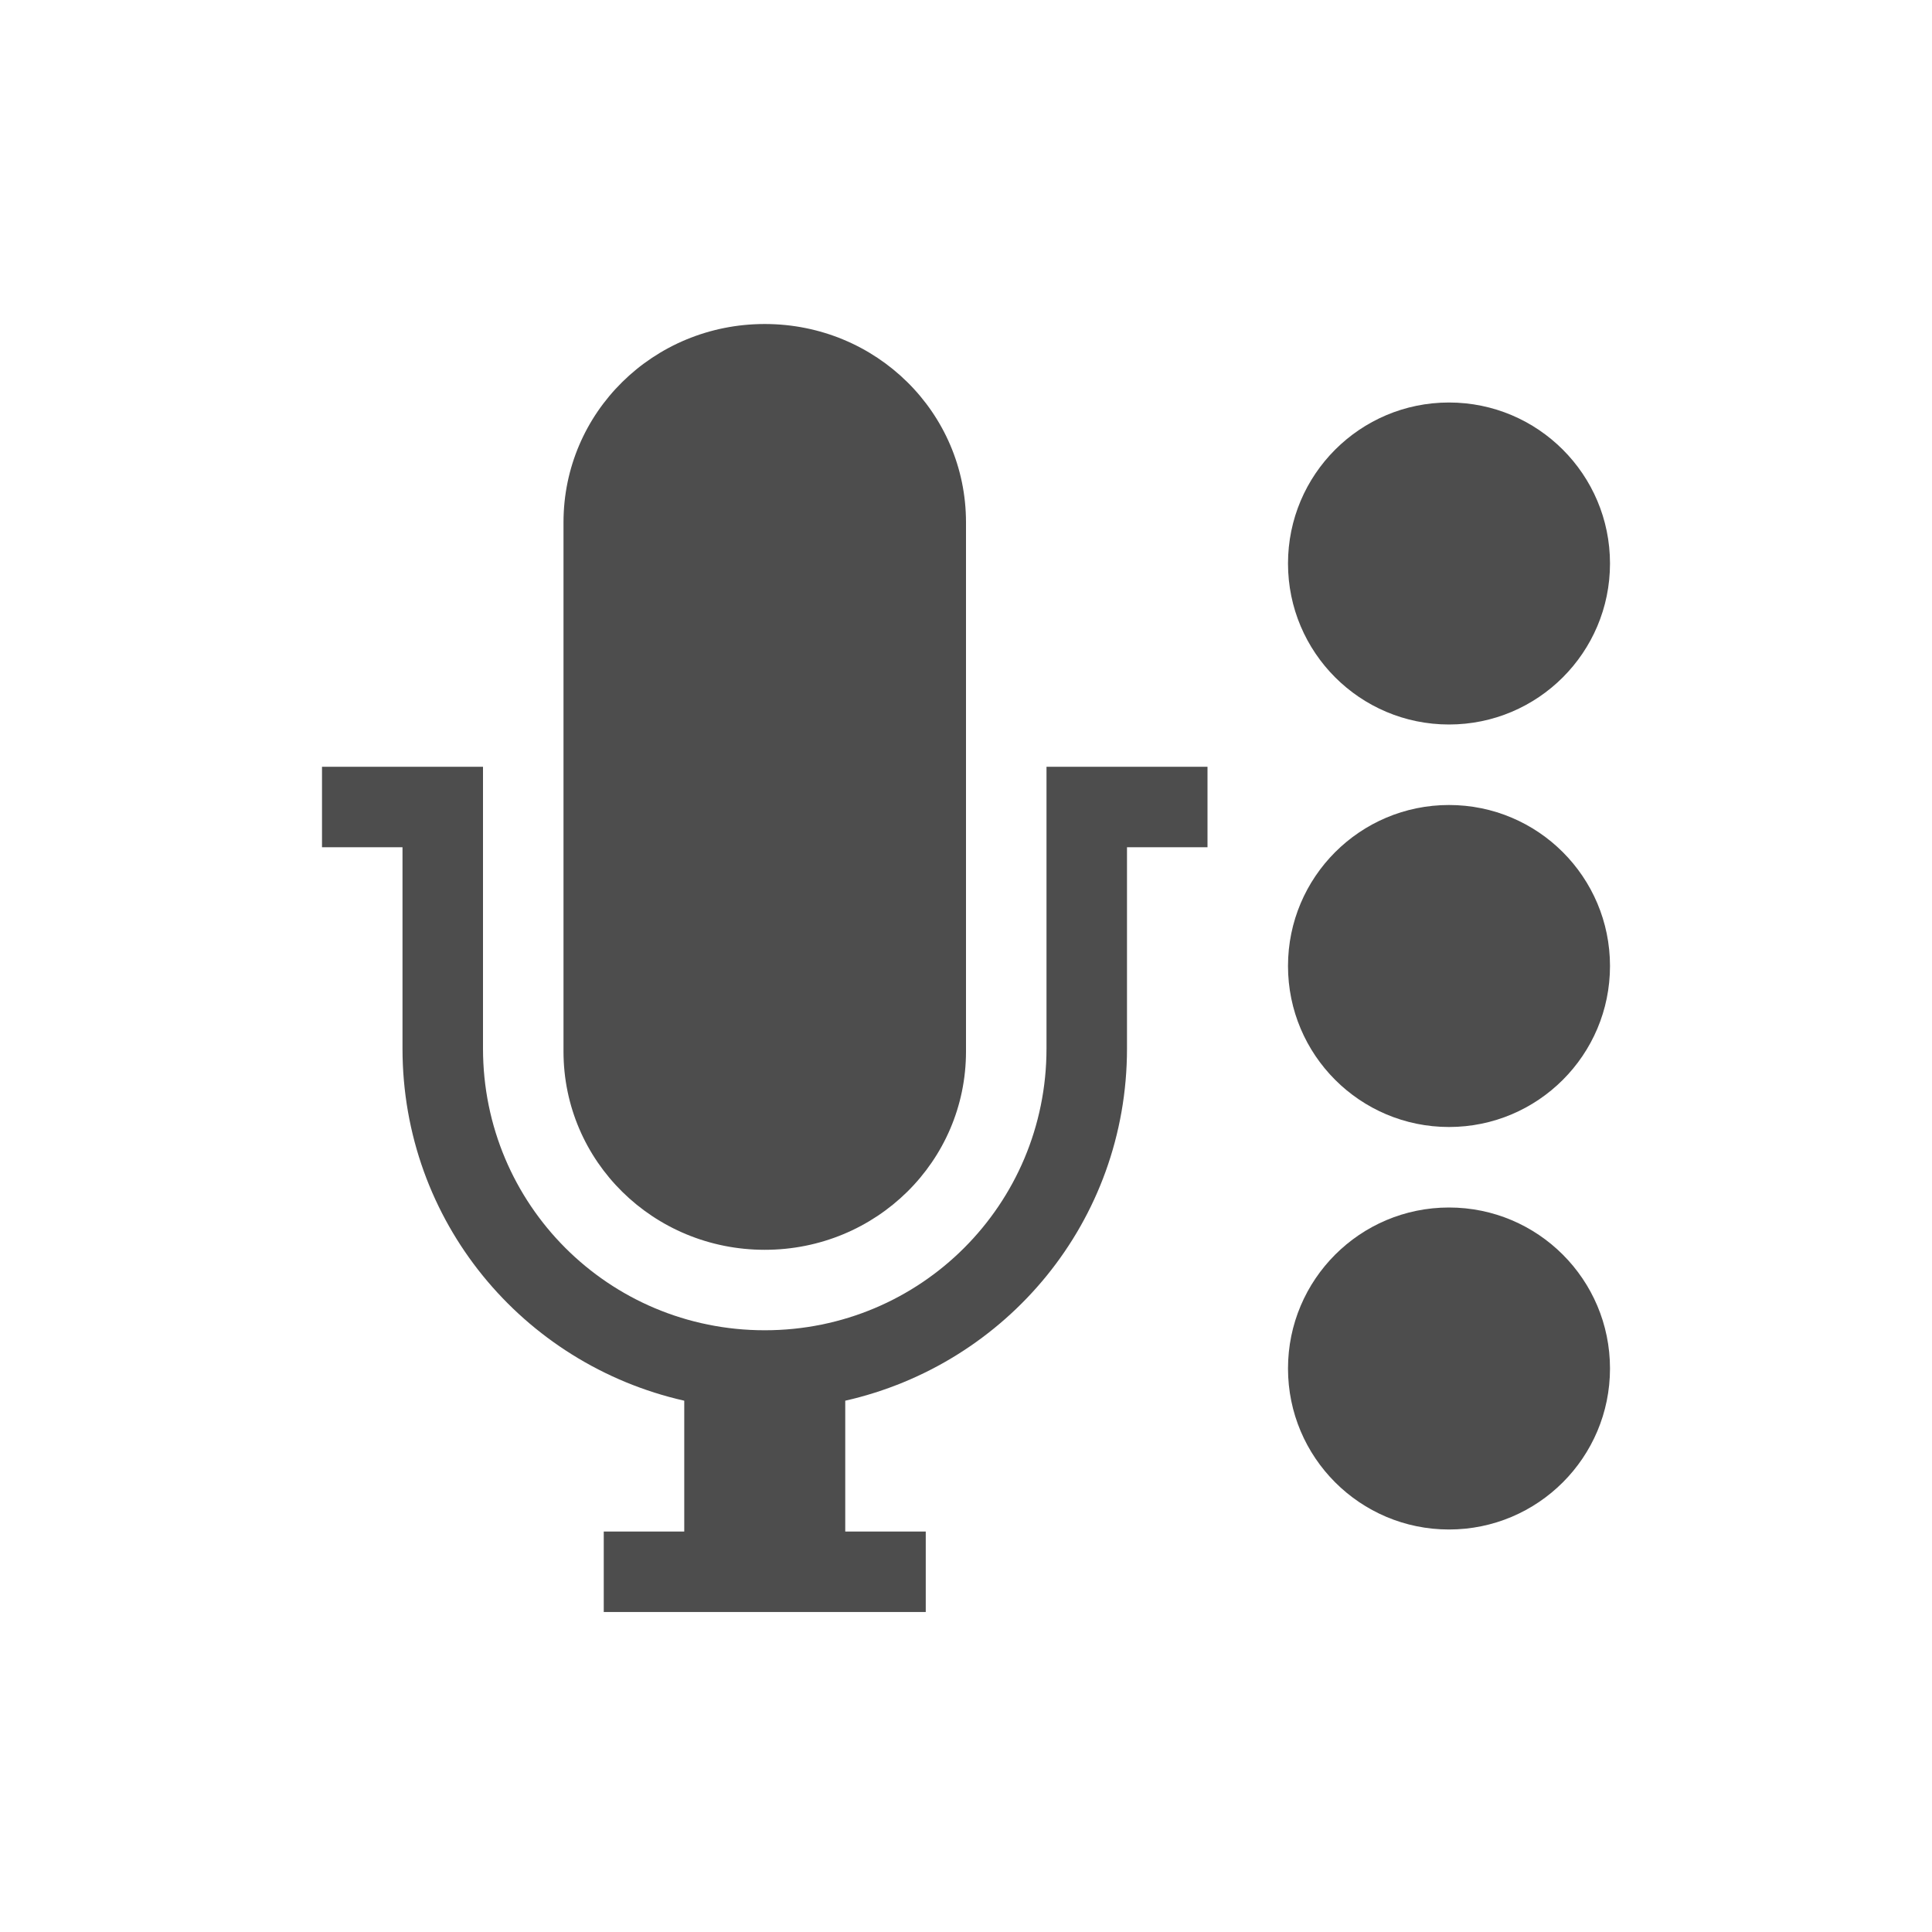
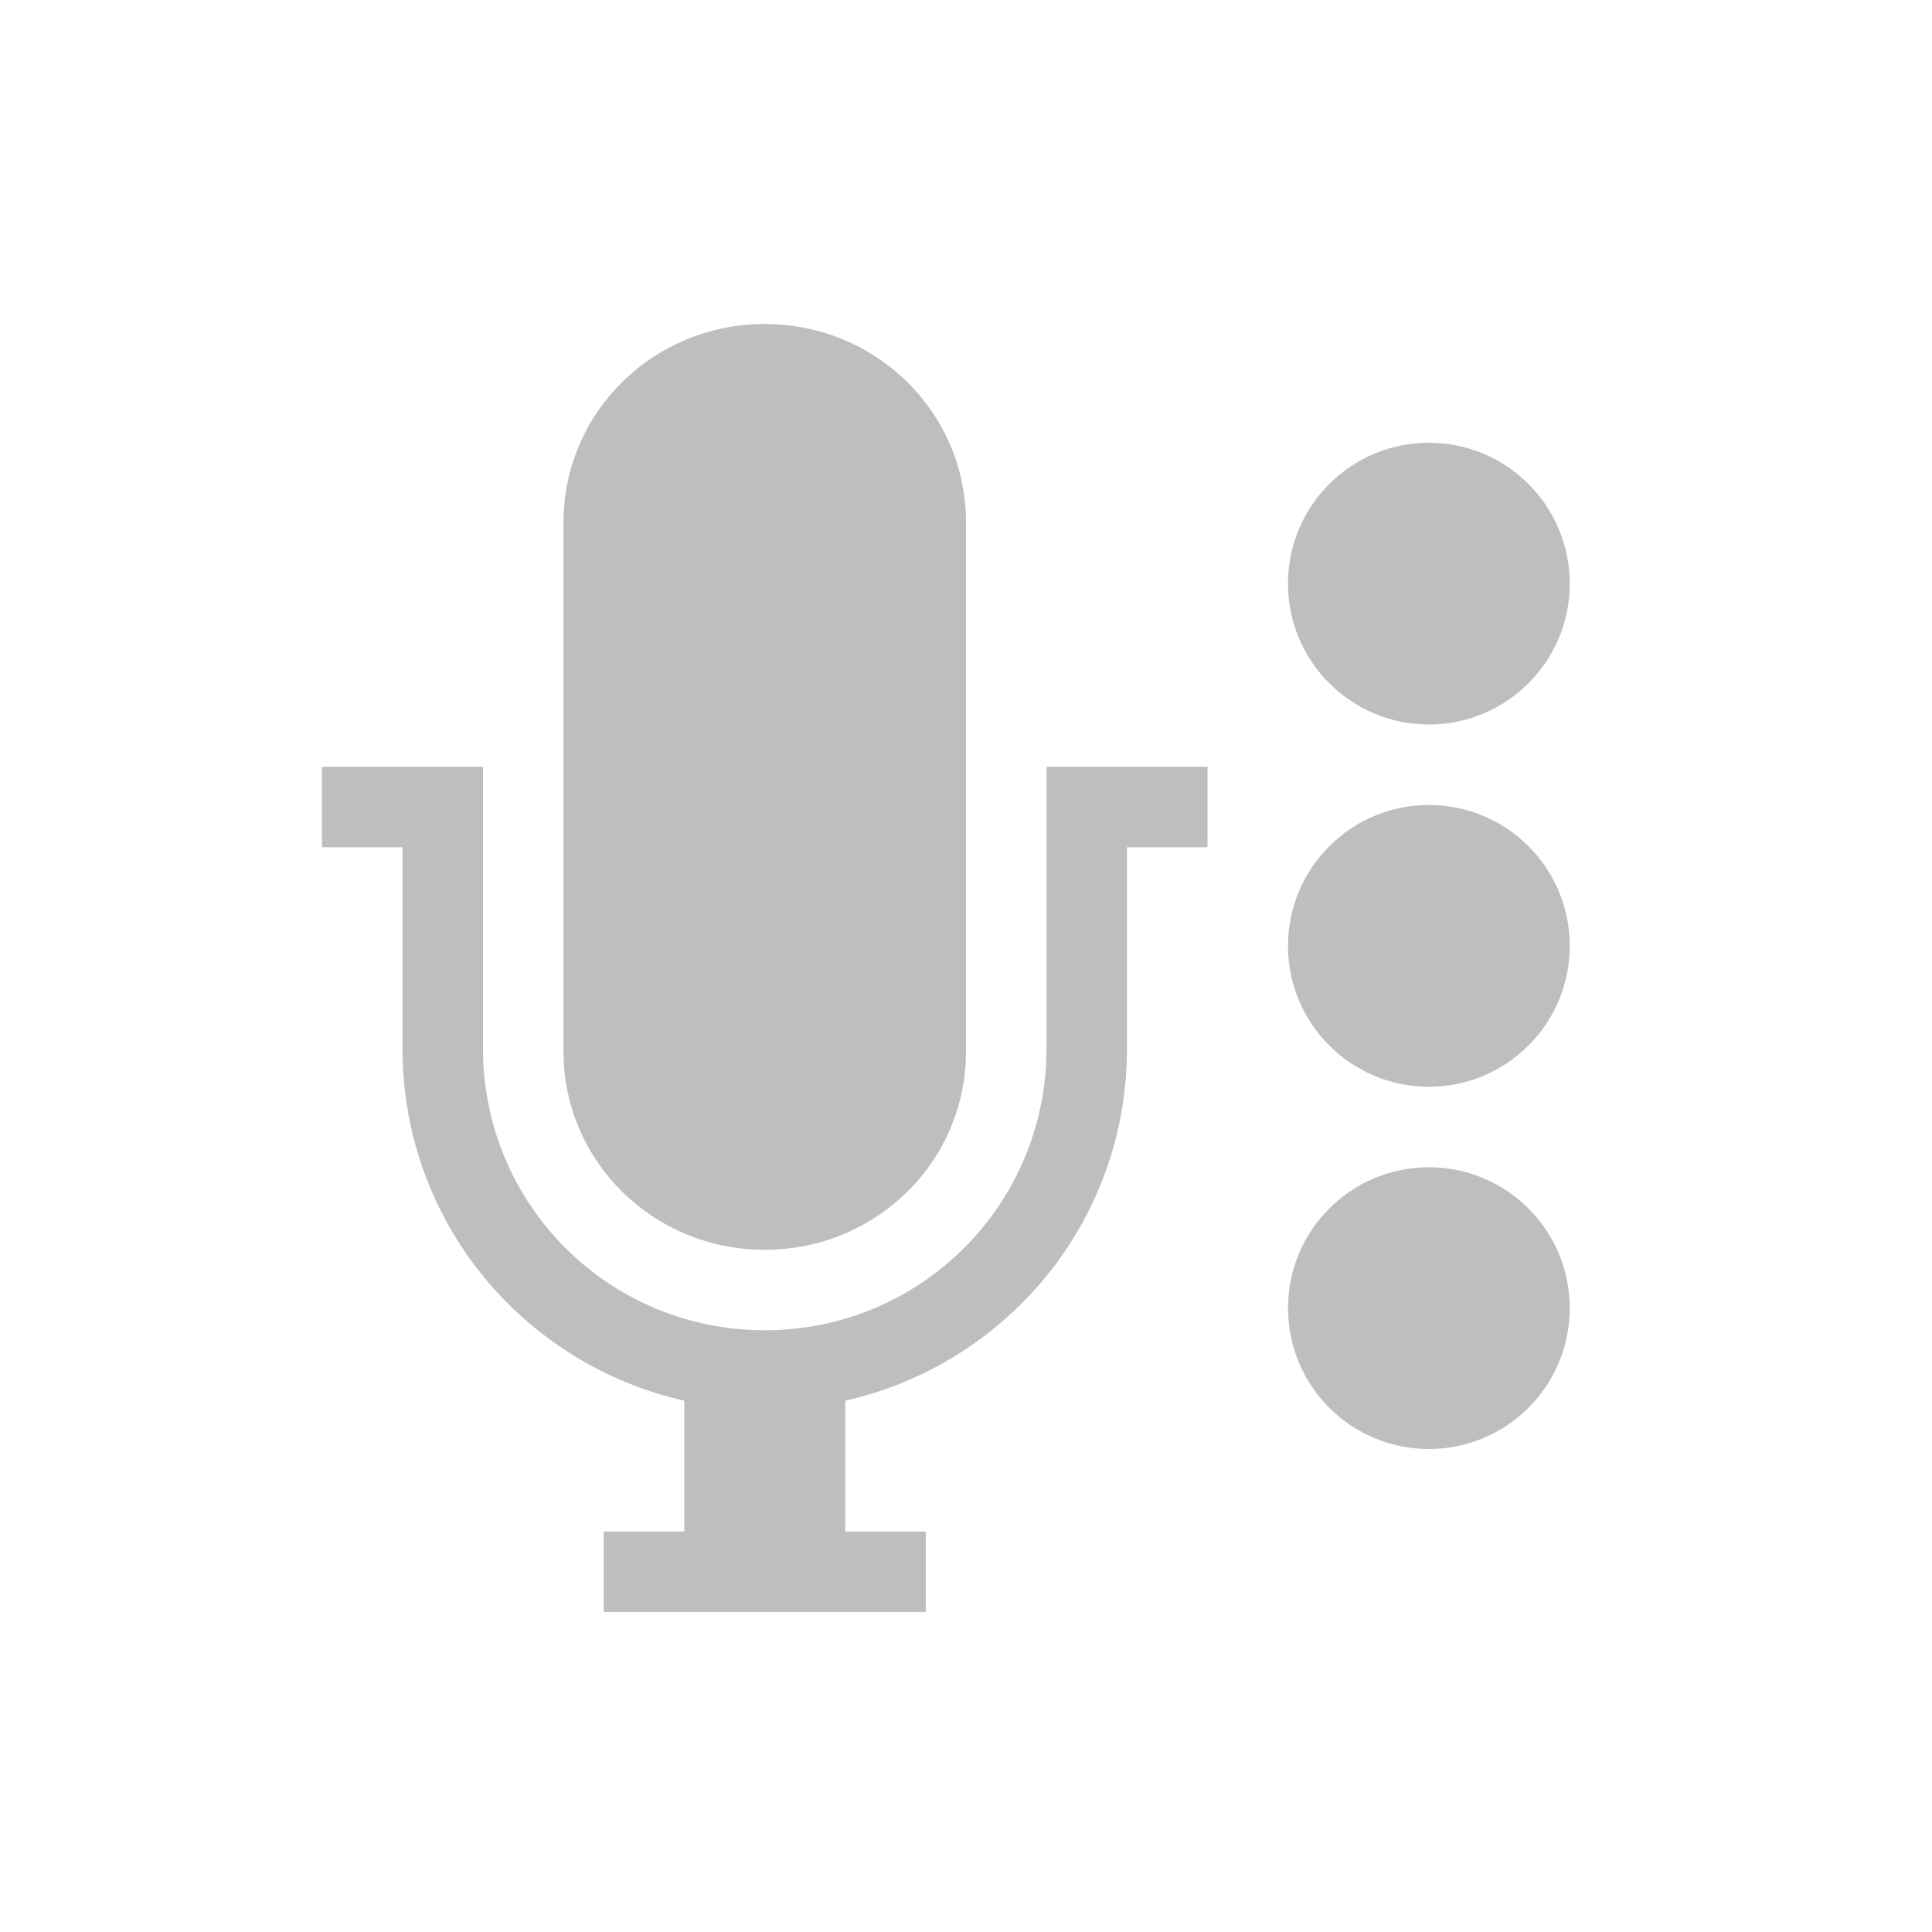
<svg xmlns="http://www.w3.org/2000/svg" id="svg2" height="48" width="48" version="1.1">
  <defs id="defs4" />
-   <circle transform="scale(-1,1)" r="4" cy="14" cx="-36" id="circle4291" style="opacity:1;fill:#4d4d4d;fill-opacity:1;stroke:none;stroke-width:3;stroke-linecap:butt;stroke-linejoin:round;stroke-miterlimit:4;stroke-dasharray:none;stroke-opacity:1" />
-   <circle style="opacity:1;fill:#4d4d4d;fill-opacity:1;stroke:none;stroke-width:3;stroke-linecap:butt;stroke-linejoin:round;stroke-miterlimit:4;stroke-dasharray:none;stroke-opacity:1" id="circle4249" cx="36" cy="24" r="4" />
-   <path id="path3122-2-8-1" d="m 19,8.05 c -2.77,0 -5,2.197 -5,4.928 l 0,13.145 c 0,2.73 2.23,4.928 5,4.928 2.77,0 5,-2.197 5,-4.928 L 24,12.978 C 24,10.247 21.77,8.05 19,8.05 Z M 8,19.05 l 0,2 2,0 0,5 c 0,4.295 2.988,7.842 7,8.75 l 0,3.25 -2,0 0,2 8,0 0,-2 -2,0 0,-3.25 c 4.012,-0.908 7,-4.455 7,-8.75 l 0,-5 2,0 0,-2 -2,0 -2,0 0,2 0,5 c 0,3.878 -3.122,7 -7,7 -3.878,0 -7,-3.122 -7,-7 l 0,-7 -4,0 z" style="color:#bebebe;clip-rule:nonzero;display:inline;overflow:visible;visibility:visible;opacity:1;isolation:auto;mix-blend-mode:normal;color-interpolation:sRGB;color-interpolation-filters:linearRGB;solid-color:#000000;solid-opacity:1;fill:#4d4d4d;fill-opacity:1;fill-rule:nonzero;stroke:none;stroke-width:1;stroke-linecap:butt;stroke-linejoin:miter;stroke-miterlimit:4;stroke-dasharray:none;stroke-dashoffset:0;stroke-opacity:1;marker:none;color-rendering:auto;image-rendering:auto;shape-rendering:auto;text-rendering:auto;enable-background:accumulate" />
-   <circle r="4" cy="34" cx="36" id="path4330" style="opacity:1;fill:#4d4d4d;fill-opacity:1;stroke:none;stroke-width:3;stroke-linecap:butt;stroke-linejoin:round;stroke-miterlimit:4;stroke-dasharray:none;stroke-opacity:1" />
+   <circle style="opacity:1;fill:#bebebe;fill-opacity:1;stroke:none;stroke-width:3;stroke-linecap:butt;stroke-linejoin:round;stroke-miterlimit:4;stroke-dasharray:none;stroke-opacity:1" id="circle4198" cx="35.5" cy="14.5" r="3.5" />
+   <circle r="3.5" cy="23.5" cx="35.5" id="circle4156" style="opacity:1;fill:#bebebe;fill-opacity:1;stroke:none;stroke-width:3;stroke-linecap:butt;stroke-linejoin:round;stroke-miterlimit:4;stroke-dasharray:none;stroke-opacity:1" />
+   <circle style="opacity:1;fill:#bebebe;fill-opacity:1;stroke:none;stroke-width:3;stroke-linecap:butt;stroke-linejoin:round;stroke-miterlimit:4;stroke-dasharray:none;stroke-opacity:1" id="circle4151" cx="35.5" cy="32.5" r="3.5" />
+   <path id="path3122-2-8-1" d="m 19,8.05 c -2.77,0 -5,2.197 -5,4.928 l 0,13.145 c 0,2.73 2.23,4.928 5,4.928 2.77,0 5,-2.197 5,-4.928 L 24,12.978 C 24,10.247 21.77,8.05 19,8.05 Z M 8,19.05 l 0,2 2,0 0,5 c 0,4.295 2.988,7.842 7,8.75 l 0,3.25 -2,0 0,2 8,0 0,-2 -2,0 0,-3.25 c 4.012,-0.908 7,-4.455 7,-8.75 l 0,-5 2,0 0,-2 -2,0 -2,0 0,2 0,5 c 0,3.878 -3.122,7 -7,7 -3.878,0 -7,-3.122 -7,-7 l 0,-7 -4,0 z" style="color:#bebebe;clip-rule:nonzero;display:inline;overflow:visible;visibility:visible;opacity:1;isolation:auto;mix-blend-mode:normal;color-interpolation:sRGB;color-interpolation-filters:linearRGB;solid-color:#000000;solid-opacity:1;fill:#bebebe;fill-opacity:1;fill-rule:nonzero;stroke:none;stroke-width:1;stroke-linecap:butt;stroke-linejoin:miter;stroke-miterlimit:4;stroke-dasharray:none;stroke-dashoffset:0;stroke-opacity:1;marker:none;color-rendering:auto;image-rendering:auto;shape-rendering:auto;text-rendering:auto;enable-background:accumulate" />
</svg>
